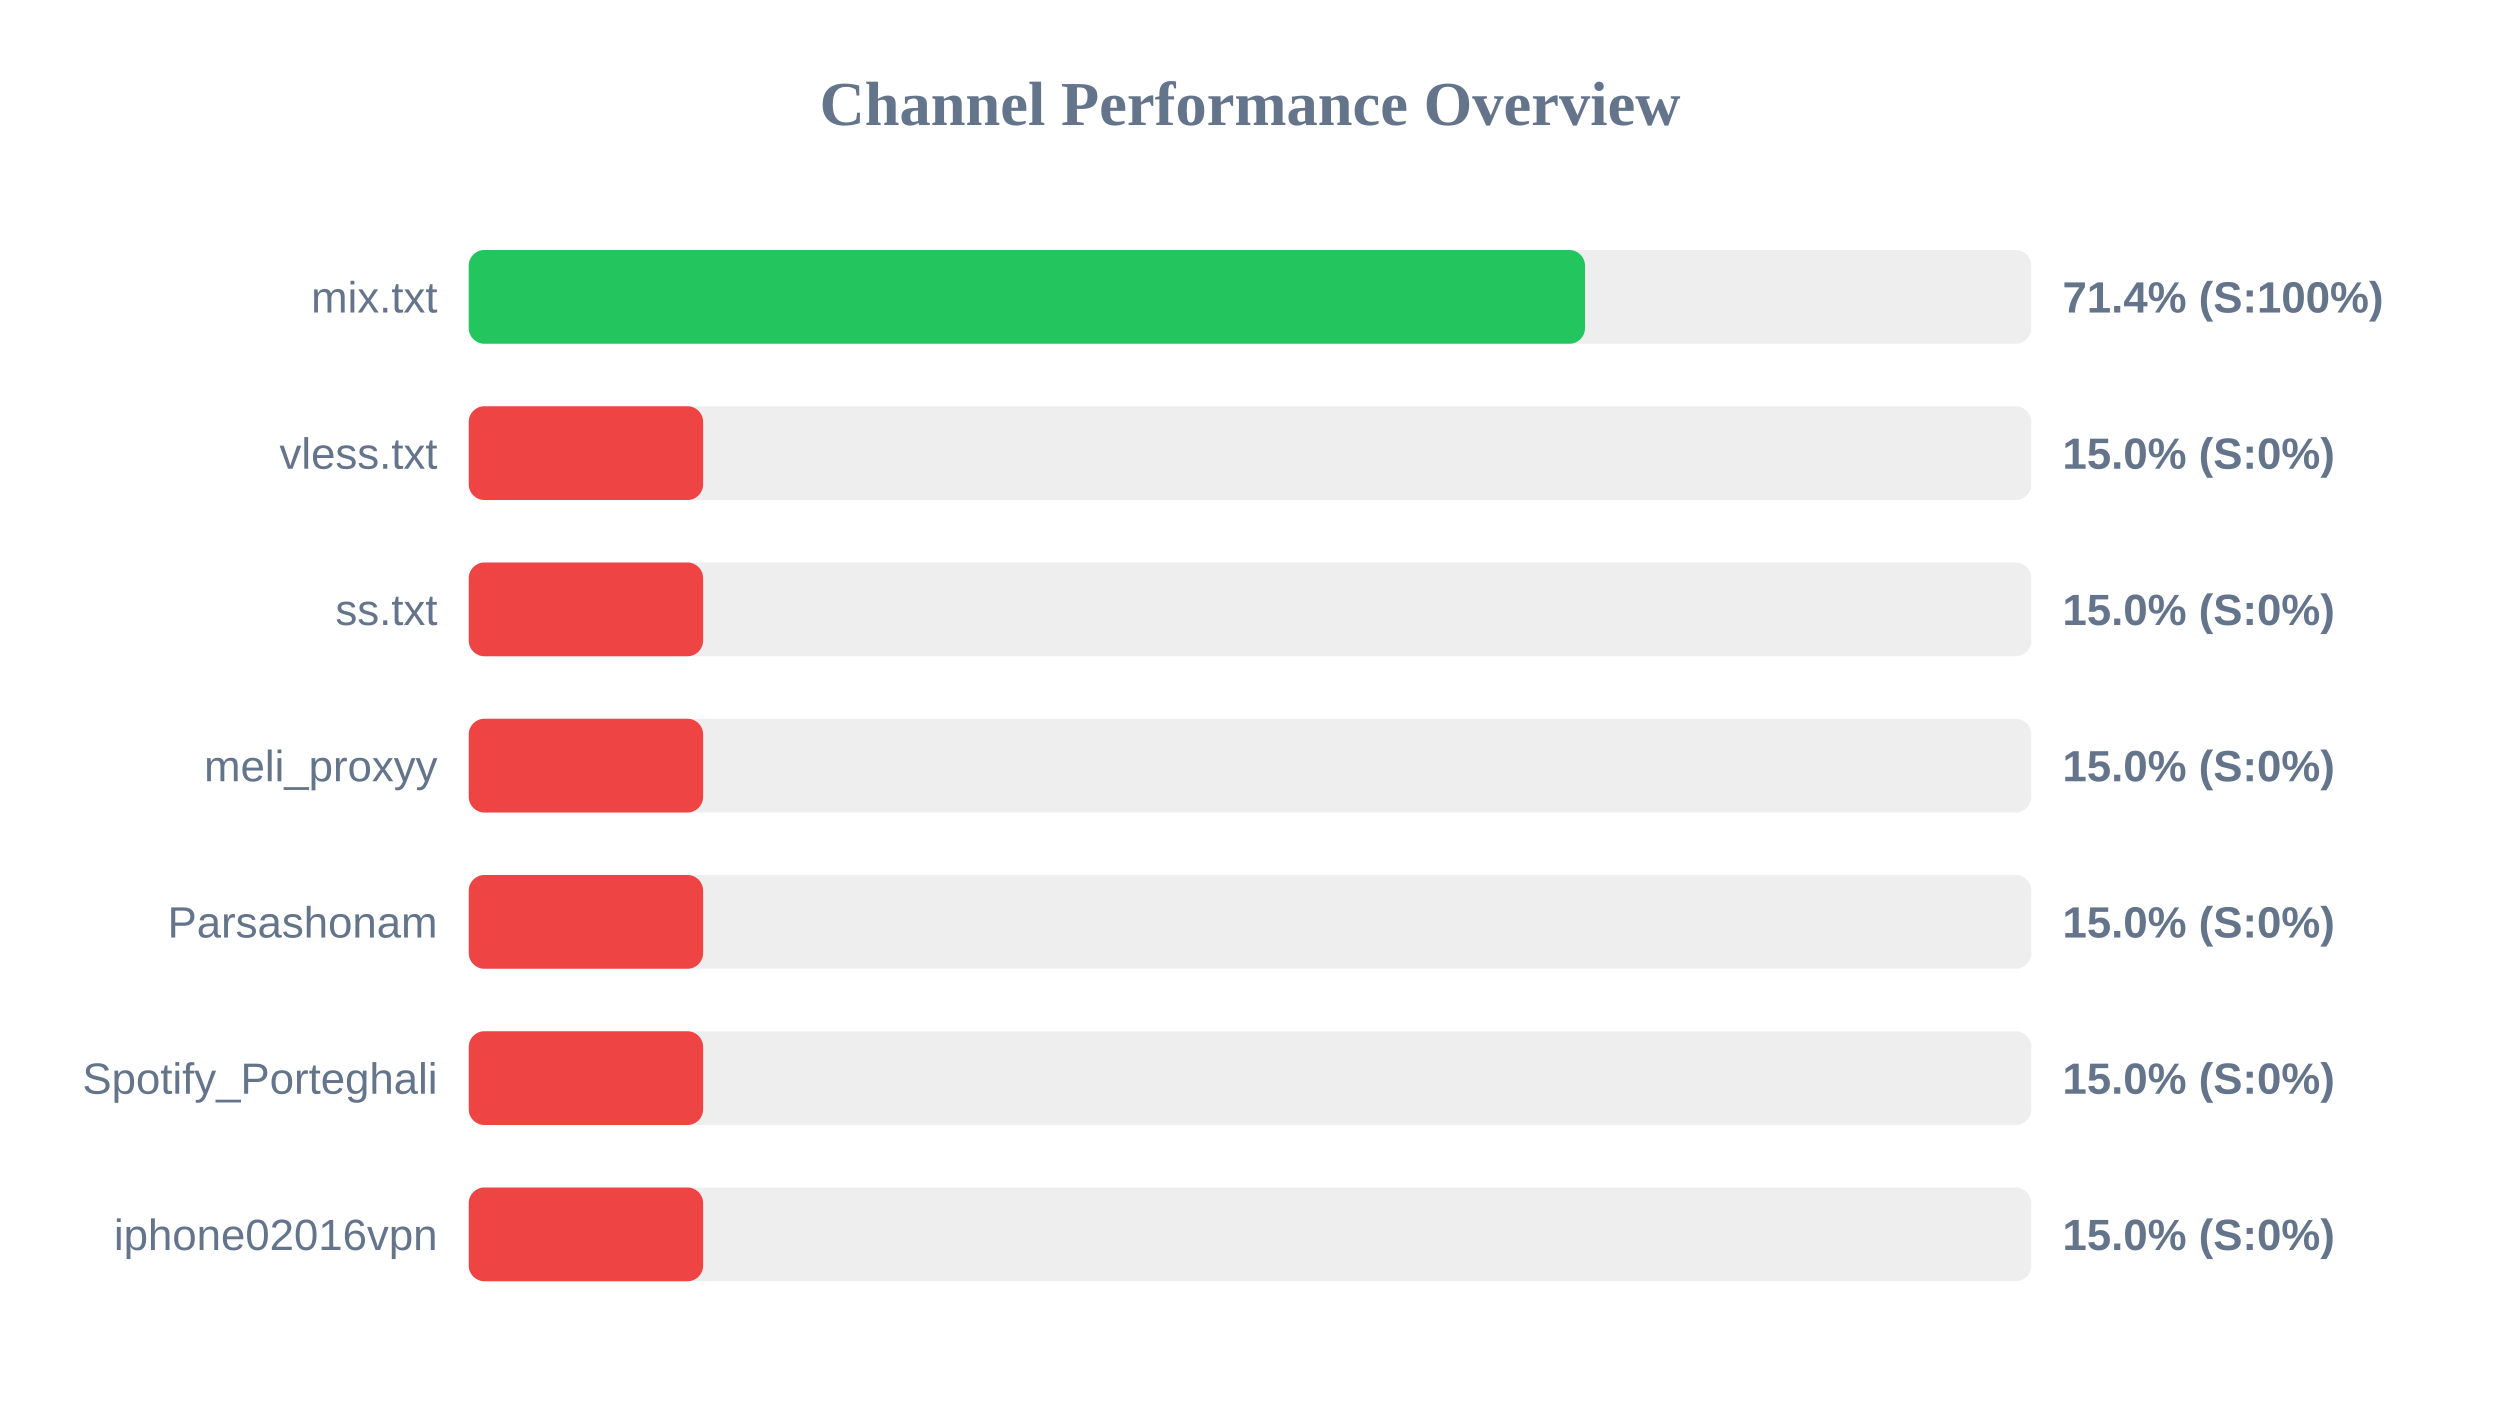
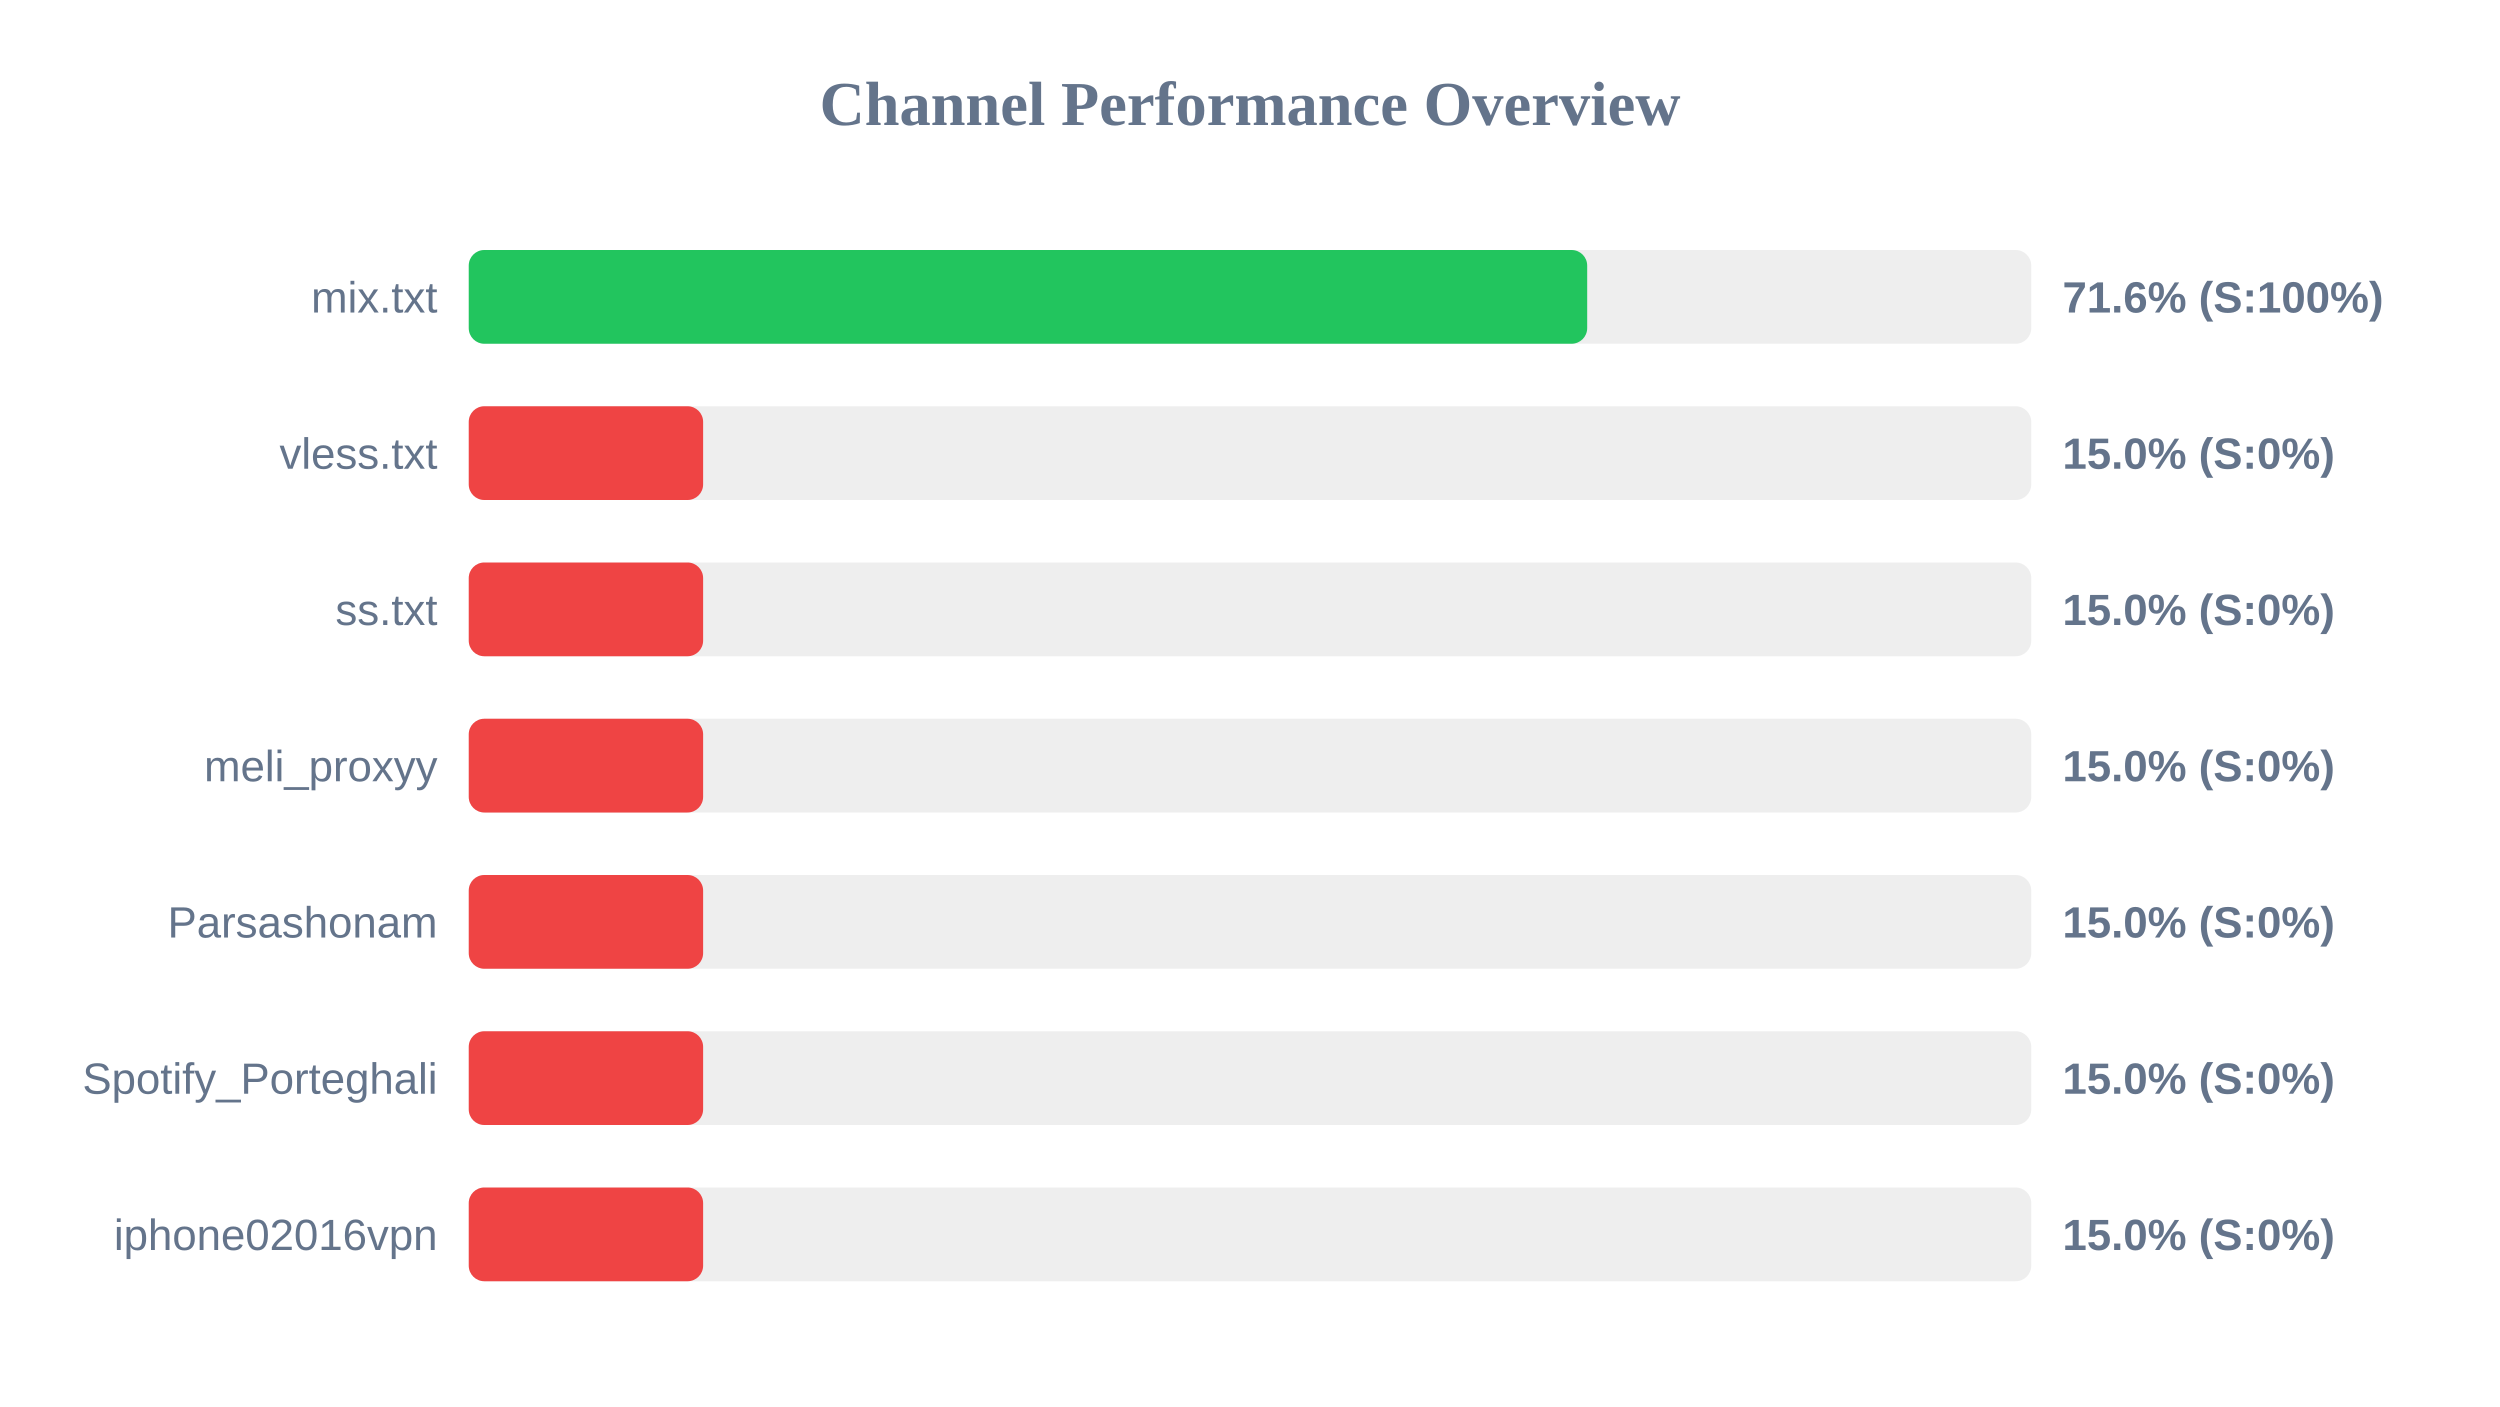
<svg xmlns="http://www.w3.org/2000/svg" width="800" height="450" version="1.1">
  <style>
        .row { font: 14px Arial; fill: #64748b; }
        .score { font: bold 14px Arial; fill: #64748b; }
    </style>
  <text x="400" y="40" text-anchor="middle" font-size="20px" font-weight="bold" fill="#64748b">Channel Performance Overview</text>
  <rect x="150" y="80" width="500" height="30" fill="#eee" rx="5" />
-   <rect x="150" y="80" width="357.2" height="30" fill="#22c55e" rx="5" />
+   <rect x="150" y="80" width="357.9" height="30" fill="#22c55e" rx="5" />
  <text x="140" y="100" text-anchor="end" class="row">mix.txt</text>
-   <text x="660" y="100" text-anchor="start" class="score">71.4% (S:100%)</text>
+   <text x="660" y="100" text-anchor="start" class="score">71.6% (S:100%)</text>
  <rect x="150" y="130" width="500" height="30" fill="#eee" rx="5" />
  <rect x="150" y="130" width="75.0" height="30" fill="#ef4444" rx="5" />
  <text x="140" y="150" text-anchor="end" class="row">vless.txt</text>
  <text x="660" y="150" text-anchor="start" class="score">15.0% (S:0%)</text>
  <rect x="150" y="180" width="500" height="30" fill="#eee" rx="5" />
  <rect x="150" y="180" width="75.0" height="30" fill="#ef4444" rx="5" />
  <text x="140" y="200" text-anchor="end" class="row">ss.txt</text>
  <text x="660" y="200" text-anchor="start" class="score">15.0% (S:0%)</text>
  <rect x="150" y="230" width="500" height="30" fill="#eee" rx="5" />
  <rect x="150" y="230" width="75.0" height="30" fill="#ef4444" rx="5" />
  <text x="140" y="250" text-anchor="end" class="row">meli_proxyy</text>
  <text x="660" y="250" text-anchor="start" class="score">15.0% (S:0%)</text>
  <rect x="150" y="280" width="500" height="30" fill="#eee" rx="5" />
  <rect x="150" y="280" width="75.0" height="30" fill="#ef4444" rx="5" />
  <text x="140" y="300" text-anchor="end" class="row">Parsashonam</text>
  <text x="660" y="300" text-anchor="start" class="score">15.0% (S:0%)</text>
  <rect x="150" y="330" width="500" height="30" fill="#eee" rx="5" />
  <rect x="150" y="330" width="75.0" height="30" fill="#ef4444" rx="5" />
  <text x="140" y="350" text-anchor="end" class="row">Spotify_Porteghali</text>
  <text x="660" y="350" text-anchor="start" class="score">15.0% (S:0%)</text>
  <rect x="150" y="380" width="500" height="30" fill="#eee" rx="5" />
  <rect x="150" y="380" width="75.0" height="30" fill="#ef4444" rx="5" />
  <text x="140" y="400" text-anchor="end" class="row">iphone02016vpn</text>
  <text x="660" y="400" text-anchor="start" class="score">15.0% (S:0%)</text>
</svg>
